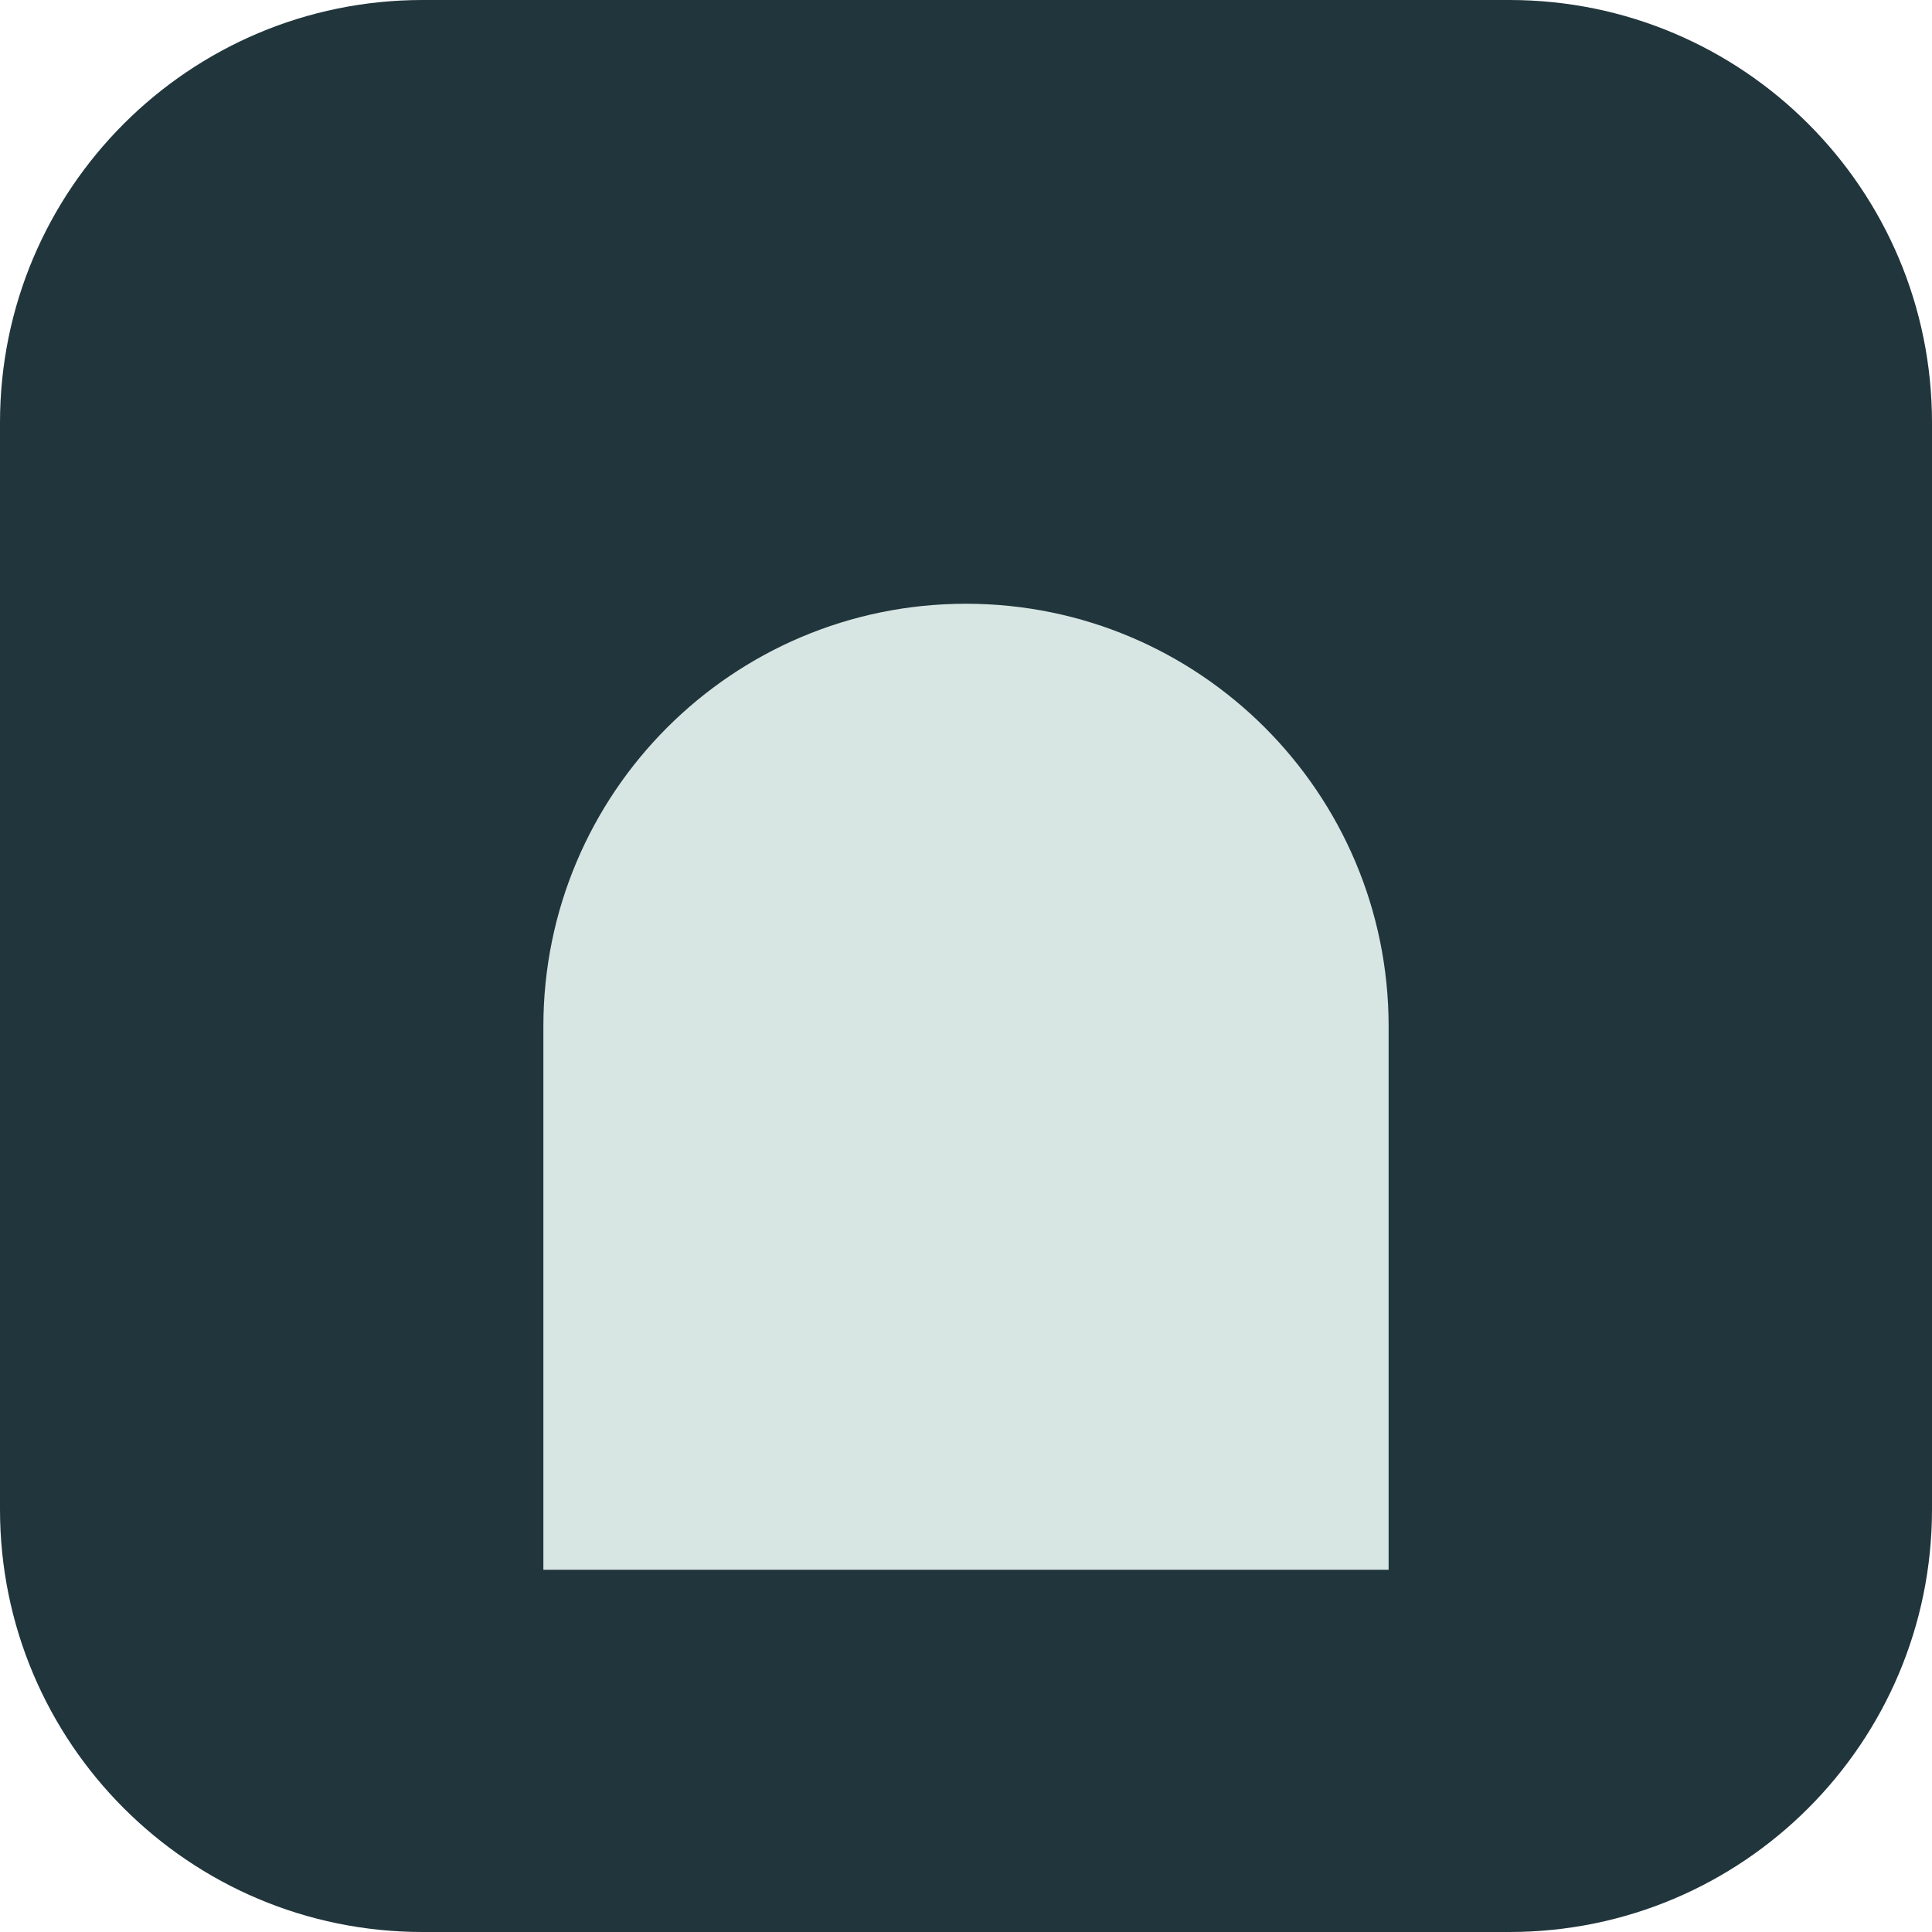
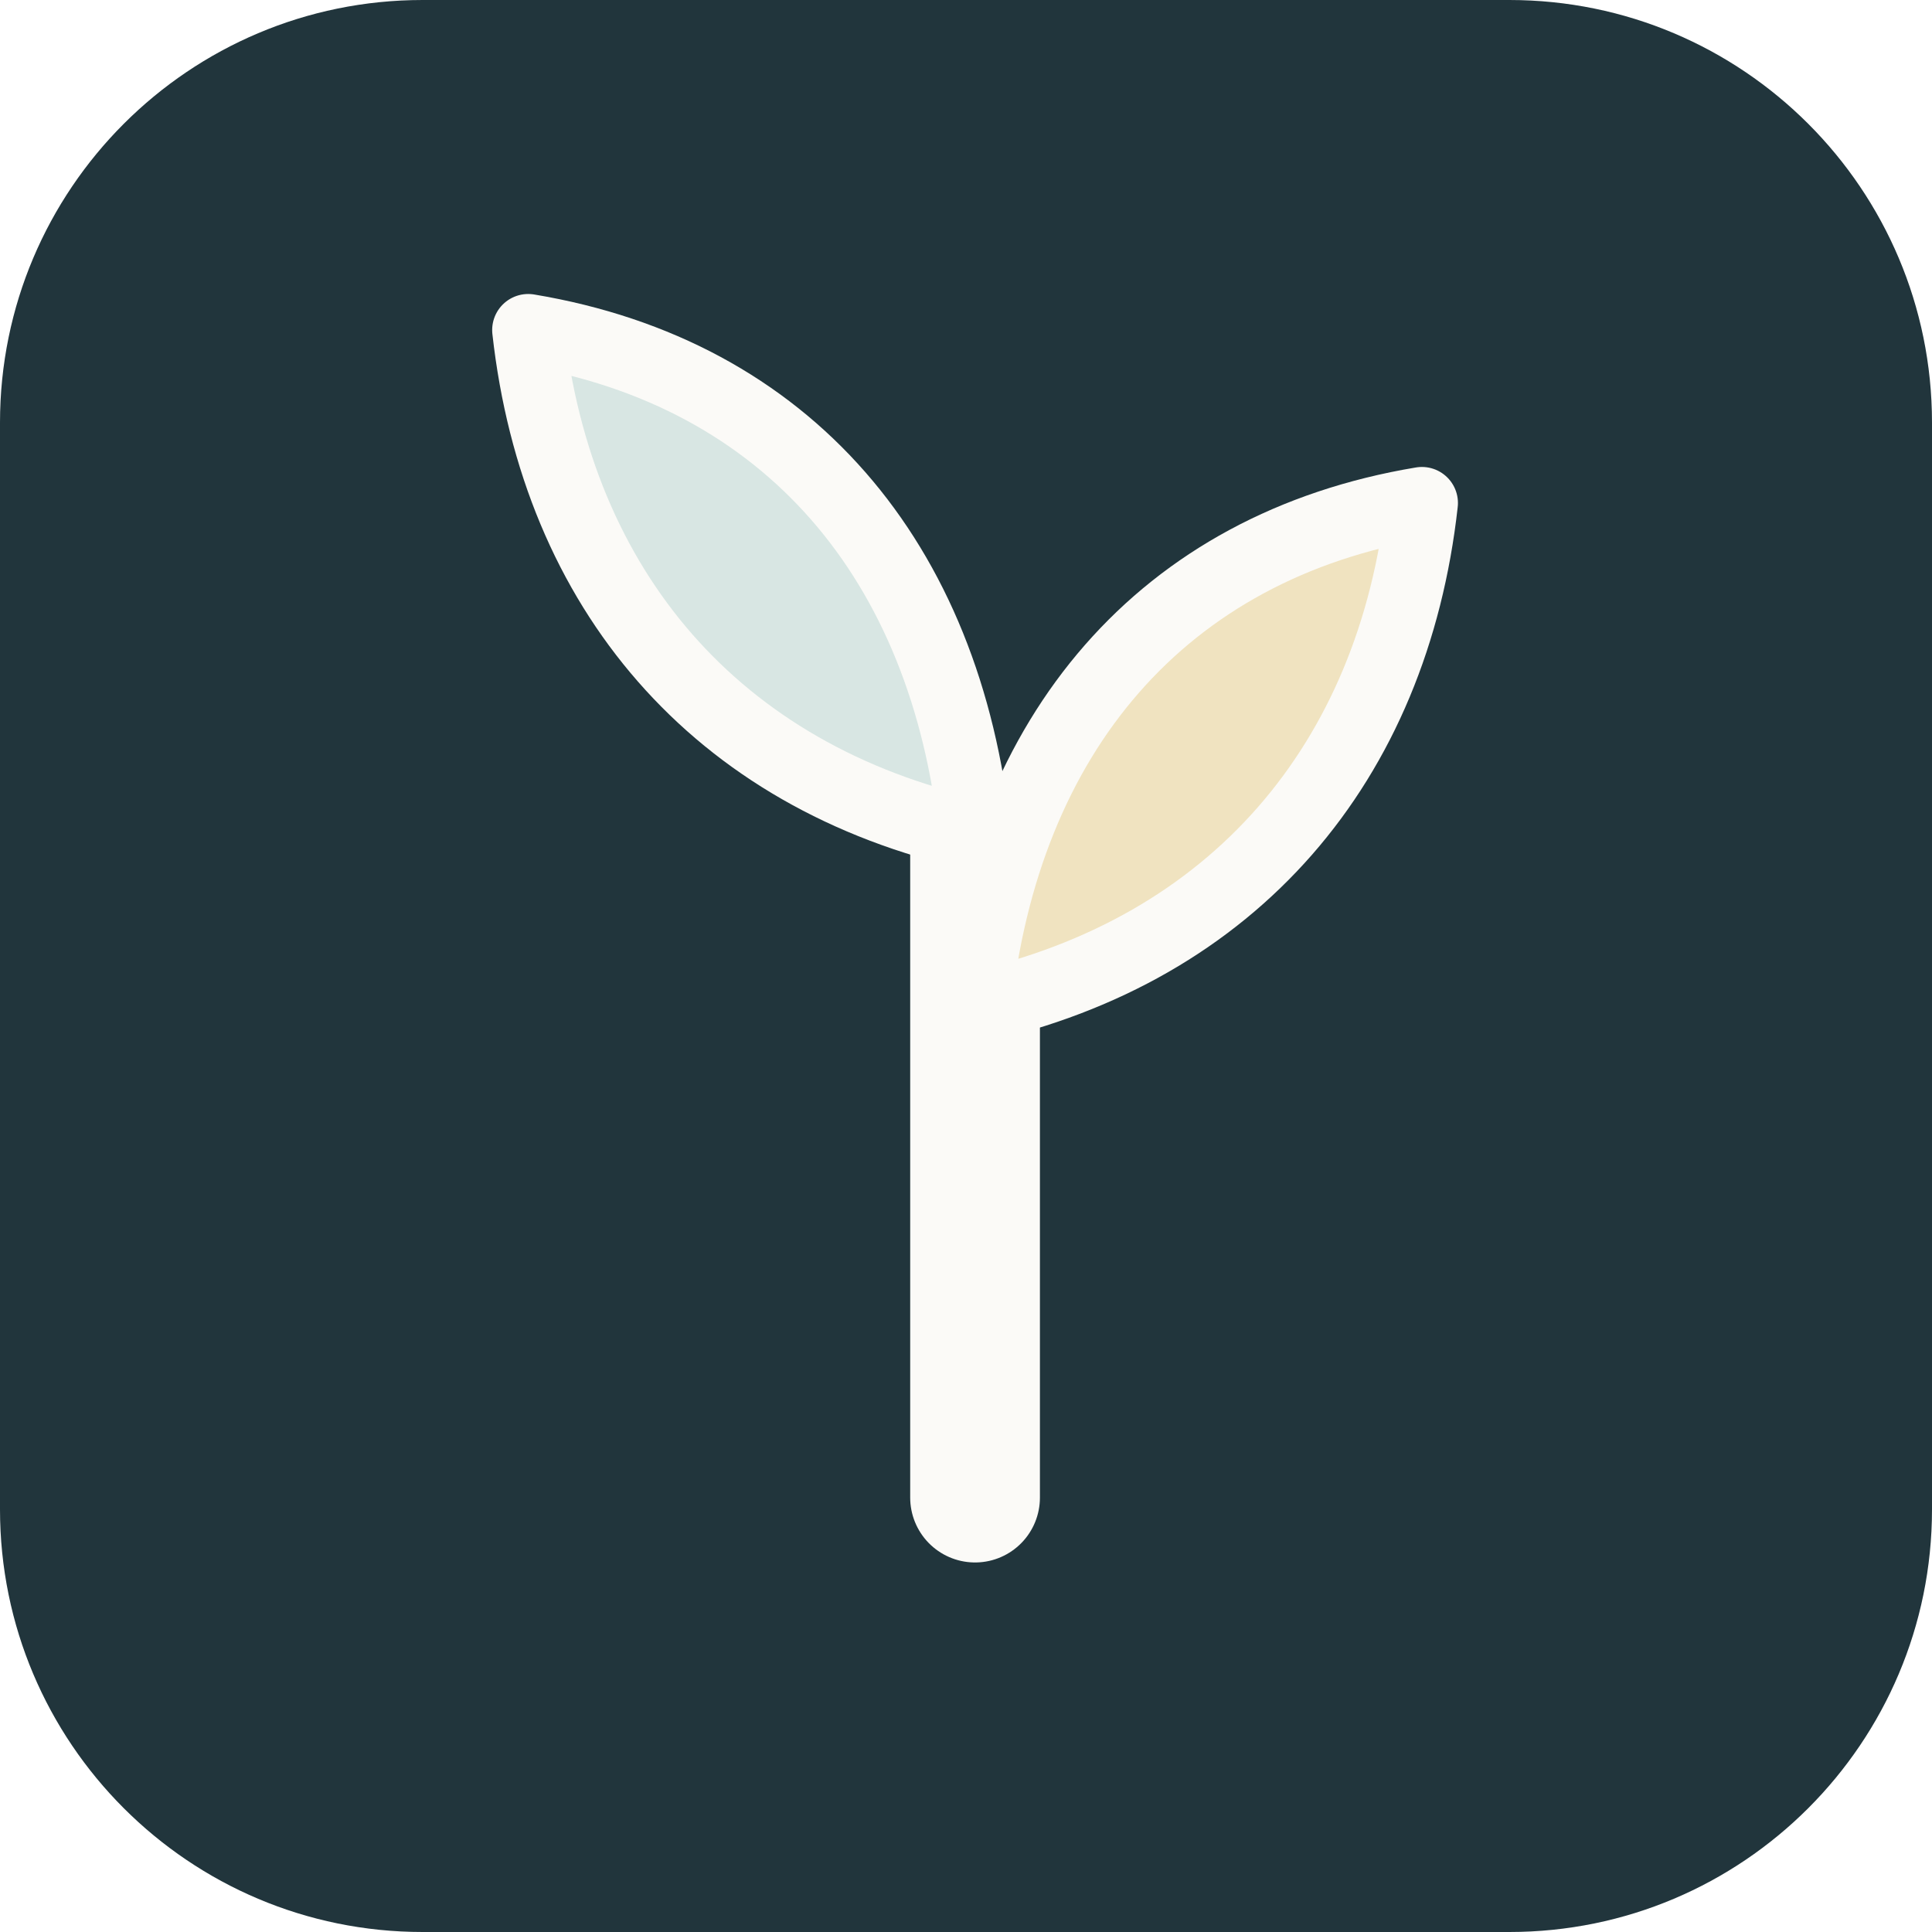
<svg xmlns="http://www.w3.org/2000/svg" viewBox="0 0 64 64">
  <rect width="64" height="64" rx="14" fill="#21353c" />
-   <path d="M18 52 V34 a14 14 0 0 1 28 0 v18 Z" fill="#d8e6e3" />
+   <g transform="translate(13.2 9.5) scale(0.955)">
+     <path d="M20 42 C20 35 20 28 20 19" fill="none" stroke="#fbfaf7" stroke-width="4.5" stroke-linecap="round" />
+     <path d="M20 19 C11 17 5.5 10.5 4.5 1.5 C13.5 3 19 9.5 20 19 Z" fill="#d8e6e3" stroke="#fbfaf7" stroke-width="2.5" stroke-linejoin="round" />
+     <path d="M20 25 C29 23 34.5 16.5 35.5 7.5 C26.5 9 21 15.5 20 25 Z" fill="#f0e3c0" stroke="#fbfaf7" stroke-width="2.5" stroke-linejoin="round" />
+   </g>
</svg>
